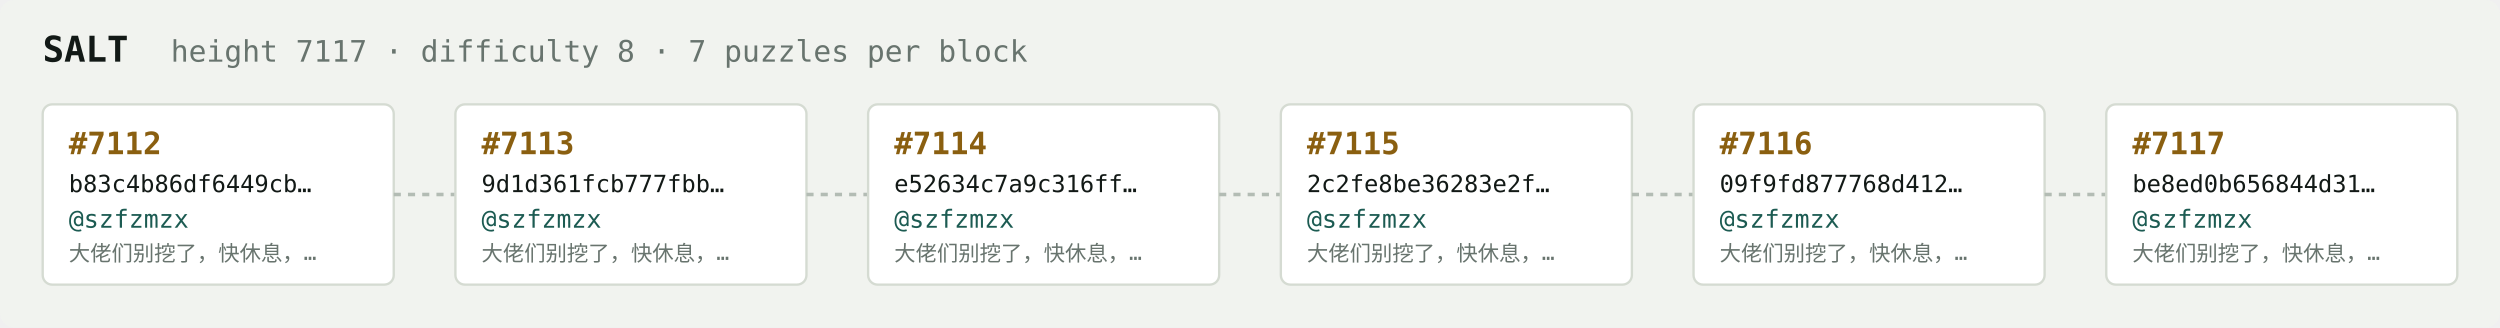
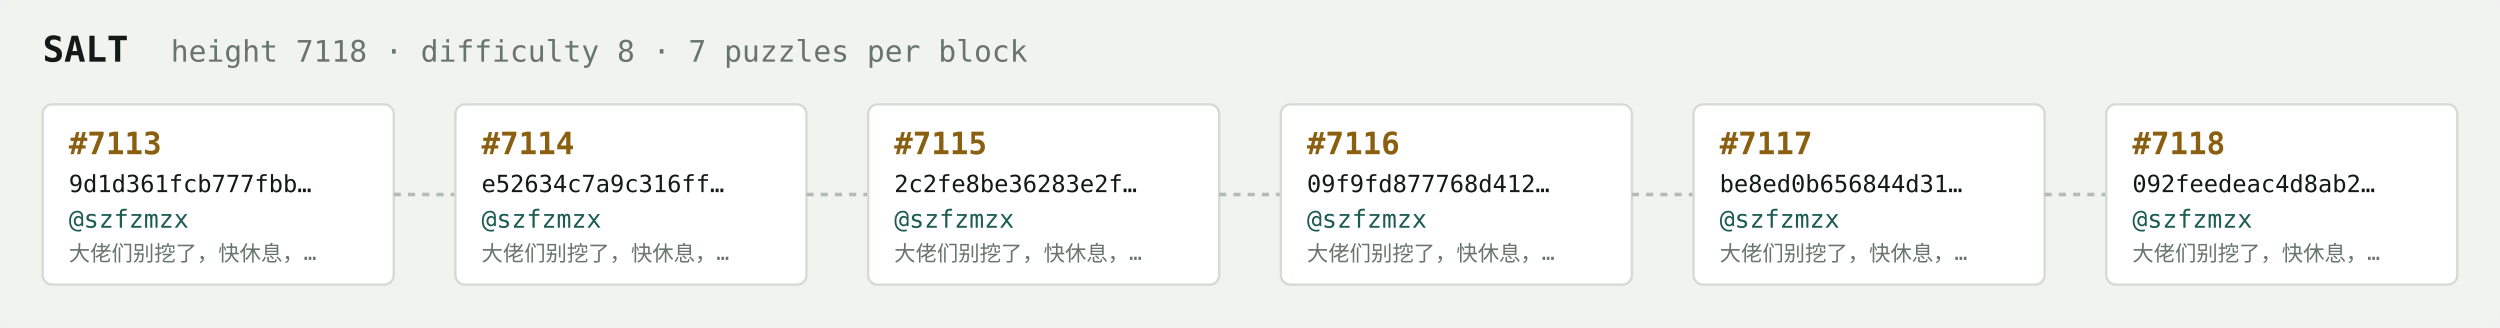
<svg xmlns="http://www.w3.org/2000/svg" width="1054" height="138" viewBox="0 0 1054 138" font-family="ui-monospace,SFMono-Regular,Menlo,monospace">
  <rect fill="#f1f3ef" width="1054" height="138" rx="6" />
  <text x="18" y="26" fill="#121916" font-size="15" font-weight="700">SALT</text>
-   <text x="72" y="26" fill="#68746e" font-size="12.5">height 7117 · difficulty 8 · 7 puzzles per block</text>
+   <text x="72" y="26" fill="#68746e" font-size="12.5">height 7118 · difficulty 8 · 7 puzzles per block</text>
  <rect x="18" y="44" width="148" height="76" rx="4" fill="#ffffff" stroke="#d5dbd2" stroke-width="1" />
-   <text x="29" y="65" fill="#8a5f10" font-size="13" font-weight="700">#7112</text>
-   <text x="29" y="81" fill="#121916" font-size="10">b83c4b86df6449cb…</text>
+   <text x="29" y="65" fill="#8a5f10" font-size="13" font-weight="700">#7113</text>
+   <text x="29" y="81" fill="#121916" font-size="10">9d1d361fcb777fbb…</text>
  <text x="29" y="96" fill="#1c5b52" font-size="10.5">@szfzmzx</text>
  <text x="29" y="110" fill="#68746e" font-size="9">大佬们别挖了，快休息，…</text>
  <line x1="166" y1="82.0" x2="192" y2="82.0" stroke="#b3bcb4" stroke-width="1.5" stroke-dasharray="3 3" />
  <rect x="192" y="44" width="148" height="76" rx="4" fill="#ffffff" stroke="#d5dbd2" stroke-width="1" />
-   <text x="203" y="65" fill="#8a5f10" font-size="13" font-weight="700">#7113</text>
-   <text x="203" y="81" fill="#121916" font-size="10">9d1d361fcb777fbb…</text>
+   <text x="203" y="65" fill="#8a5f10" font-size="13" font-weight="700">#7114</text>
+   <text x="203" y="81" fill="#121916" font-size="10">e52634c7a9c316ff…</text>
  <text x="203" y="96" fill="#1c5b52" font-size="10.5">@szfzmzx</text>
  <text x="203" y="110" fill="#68746e" font-size="9">大佬们别挖了，快休息，…</text>
  <line x1="340" y1="82.0" x2="366" y2="82.0" stroke="#b3bcb4" stroke-width="1.5" stroke-dasharray="3 3" />
  <rect x="366" y="44" width="148" height="76" rx="4" fill="#ffffff" stroke="#d5dbd2" stroke-width="1" />
-   <text x="377" y="65" fill="#8a5f10" font-size="13" font-weight="700">#7114</text>
-   <text x="377" y="81" fill="#121916" font-size="10">e52634c7a9c316ff…</text>
+   <text x="377" y="65" fill="#8a5f10" font-size="13" font-weight="700">#7115</text>
+   <text x="377" y="81" fill="#121916" font-size="10">2c2fe8be36283e2f…</text>
  <text x="377" y="96" fill="#1c5b52" font-size="10.5">@szfzmzx</text>
  <text x="377" y="110" fill="#68746e" font-size="9">大佬们别挖了，快休息，…</text>
  <line x1="514" y1="82.0" x2="540" y2="82.0" stroke="#b3bcb4" stroke-width="1.5" stroke-dasharray="3 3" />
  <rect x="540" y="44" width="148" height="76" rx="4" fill="#ffffff" stroke="#d5dbd2" stroke-width="1" />
-   <text x="551" y="65" fill="#8a5f10" font-size="13" font-weight="700">#7115</text>
-   <text x="551" y="81" fill="#121916" font-size="10">2c2fe8be36283e2f…</text>
+   <text x="551" y="65" fill="#8a5f10" font-size="13" font-weight="700">#7116</text>
+   <text x="551" y="81" fill="#121916" font-size="10">09f9fd877768d412…</text>
  <text x="551" y="96" fill="#1c5b52" font-size="10.5">@szfzmzx</text>
  <text x="551" y="110" fill="#68746e" font-size="9">大佬们别挖了，快休息，…</text>
  <line x1="688" y1="82.0" x2="714" y2="82.0" stroke="#b3bcb4" stroke-width="1.5" stroke-dasharray="3 3" />
  <rect x="714" y="44" width="148" height="76" rx="4" fill="#ffffff" stroke="#d5dbd2" stroke-width="1" />
-   <text x="725" y="65" fill="#8a5f10" font-size="13" font-weight="700">#7116</text>
-   <text x="725" y="81" fill="#121916" font-size="10">09f9fd877768d412…</text>
+   <text x="725" y="65" fill="#8a5f10" font-size="13" font-weight="700">#7117</text>
+   <text x="725" y="81" fill="#121916" font-size="10">be8ed0b656844d31…</text>
  <text x="725" y="96" fill="#1c5b52" font-size="10.5">@szfzmzx</text>
  <text x="725" y="110" fill="#68746e" font-size="9">大佬们别挖了，快休息，…</text>
  <line x1="862" y1="82.0" x2="888" y2="82.0" stroke="#b3bcb4" stroke-width="1.5" stroke-dasharray="3 3" />
  <rect x="888" y="44" width="148" height="76" rx="4" fill="#ffffff" stroke="#d5dbd2" stroke-width="1" />
-   <text x="899" y="65" fill="#8a5f10" font-size="13" font-weight="700">#7117</text>
-   <text x="899" y="81" fill="#121916" font-size="10">be8ed0b656844d31…</text>
+   <text x="899" y="65" fill="#8a5f10" font-size="13" font-weight="700">#7118</text>
+   <text x="899" y="81" fill="#121916" font-size="10">092feedeac4d8ab2…</text>
  <text x="899" y="96" fill="#1c5b52" font-size="10.5">@szfzmzx</text>
  <text x="899" y="110" fill="#68746e" font-size="9">大佬们别挖了，快休息，…</text>
</svg>
